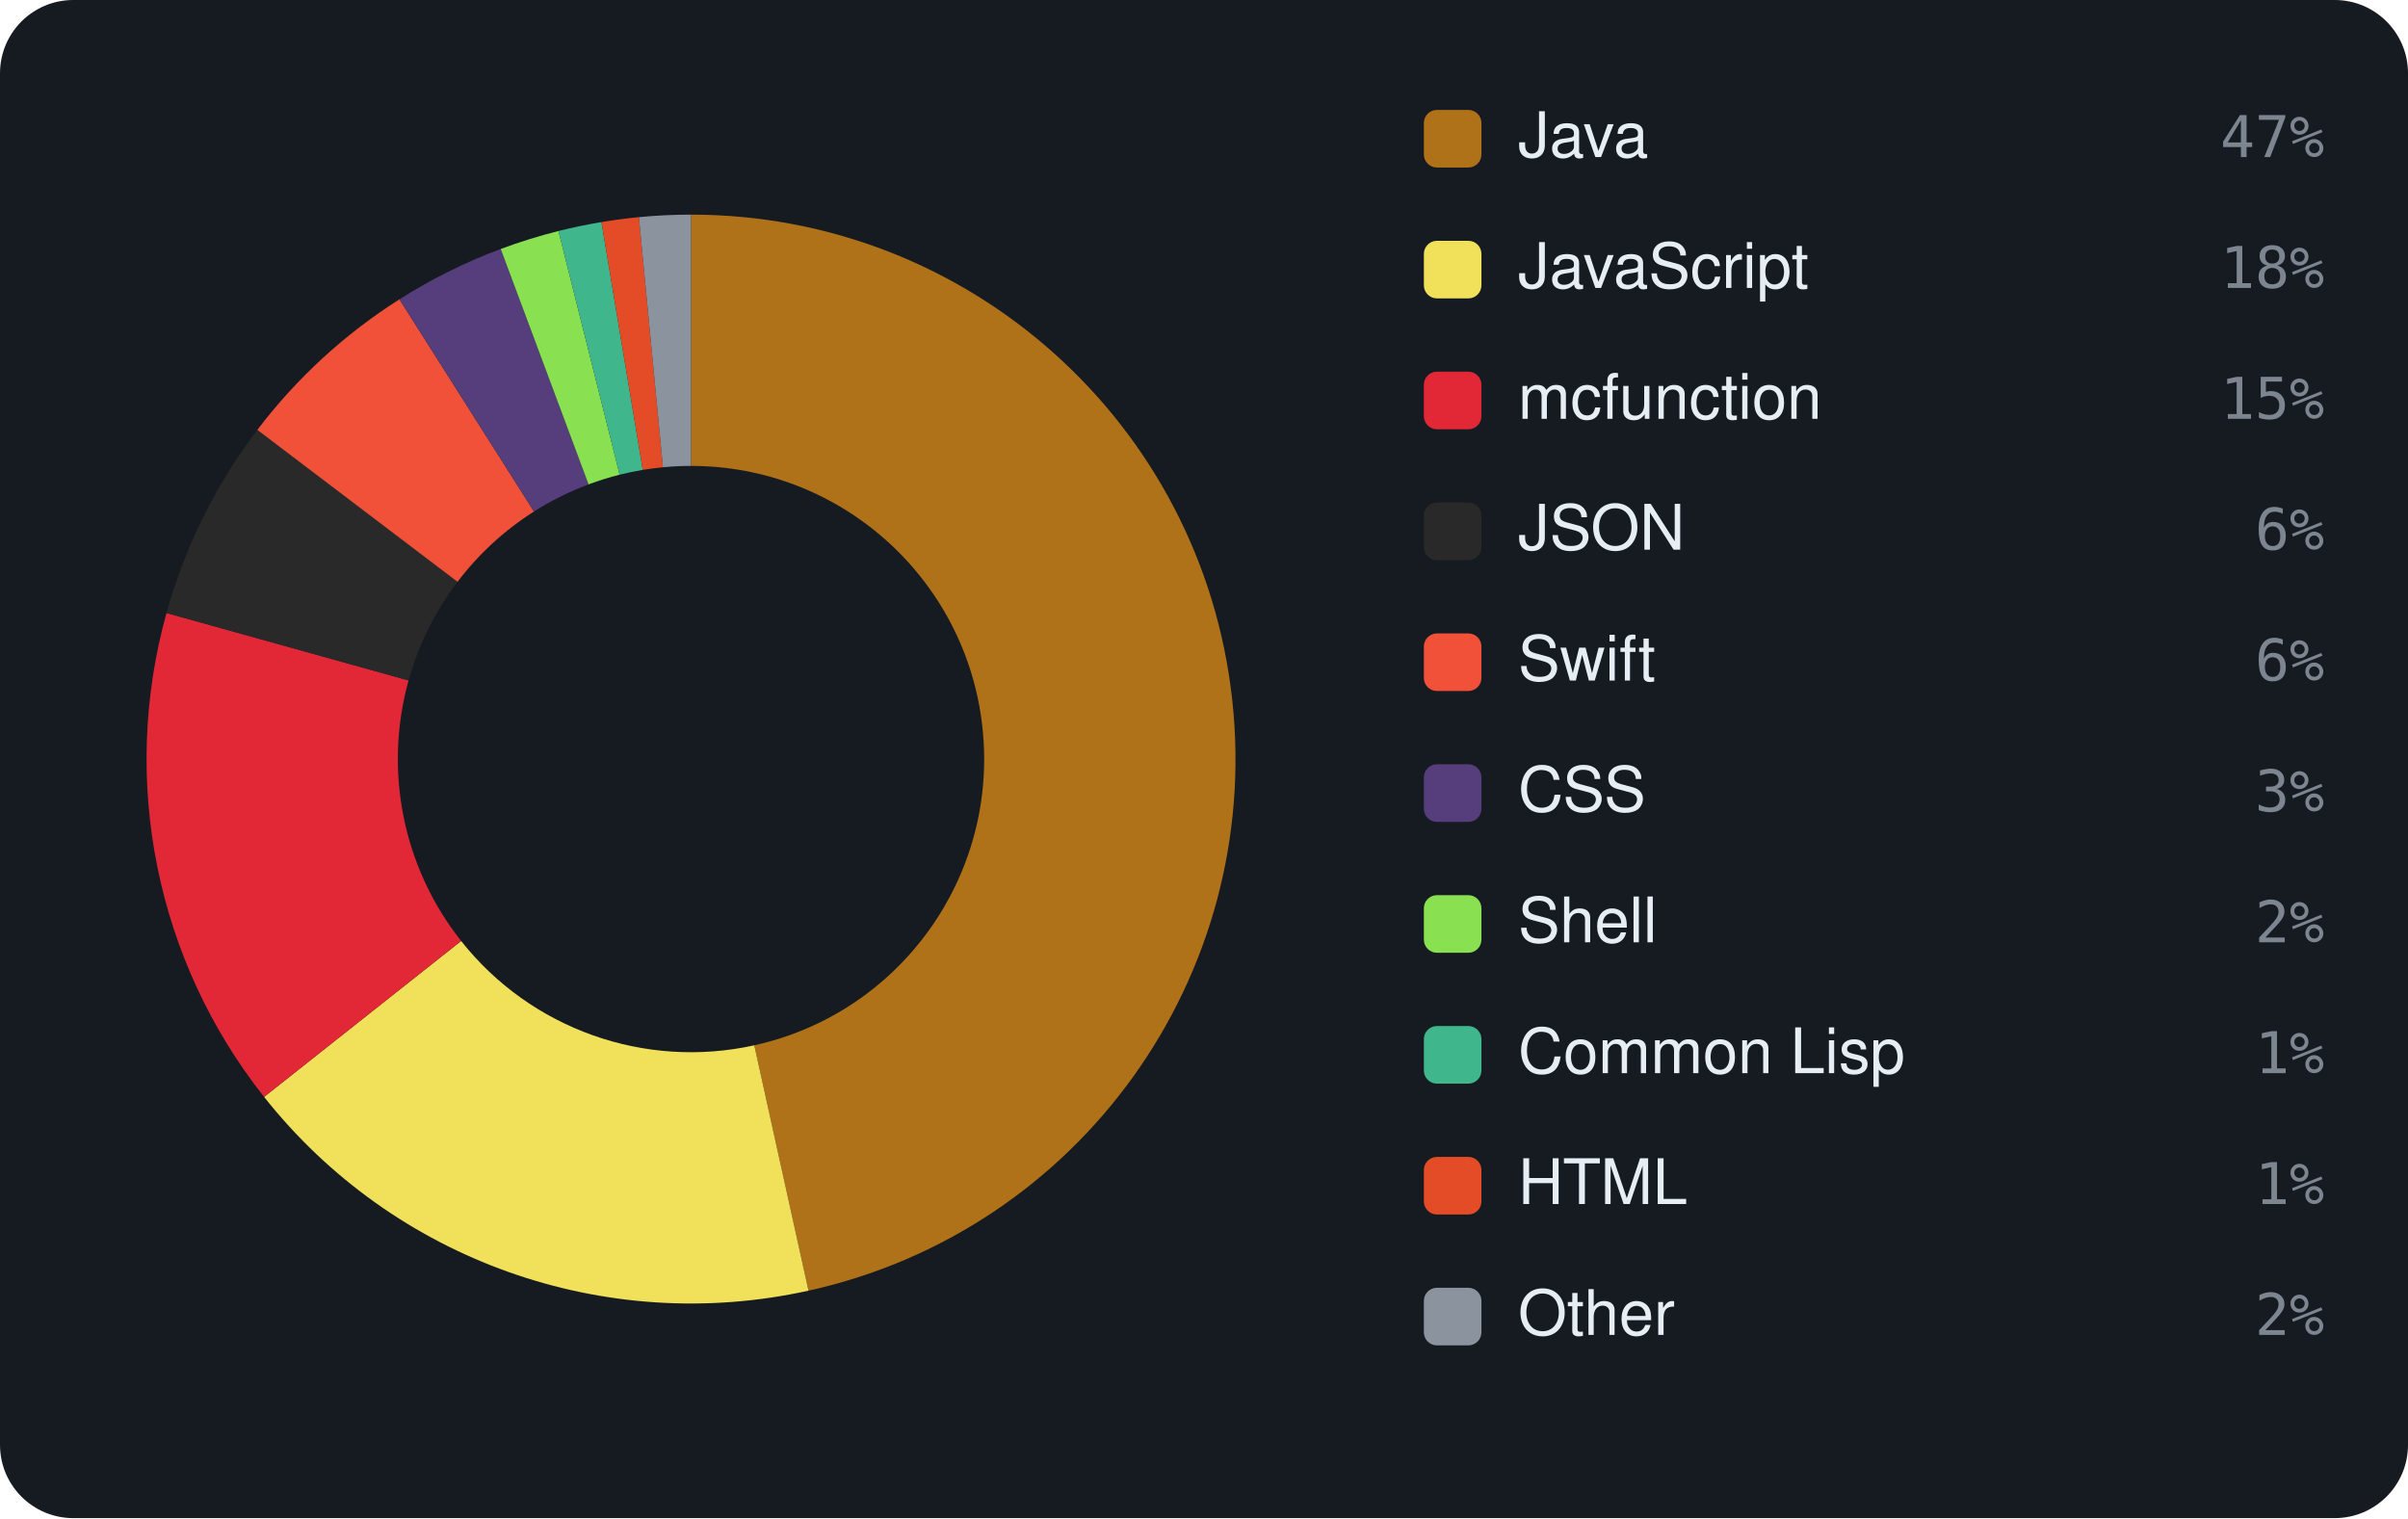
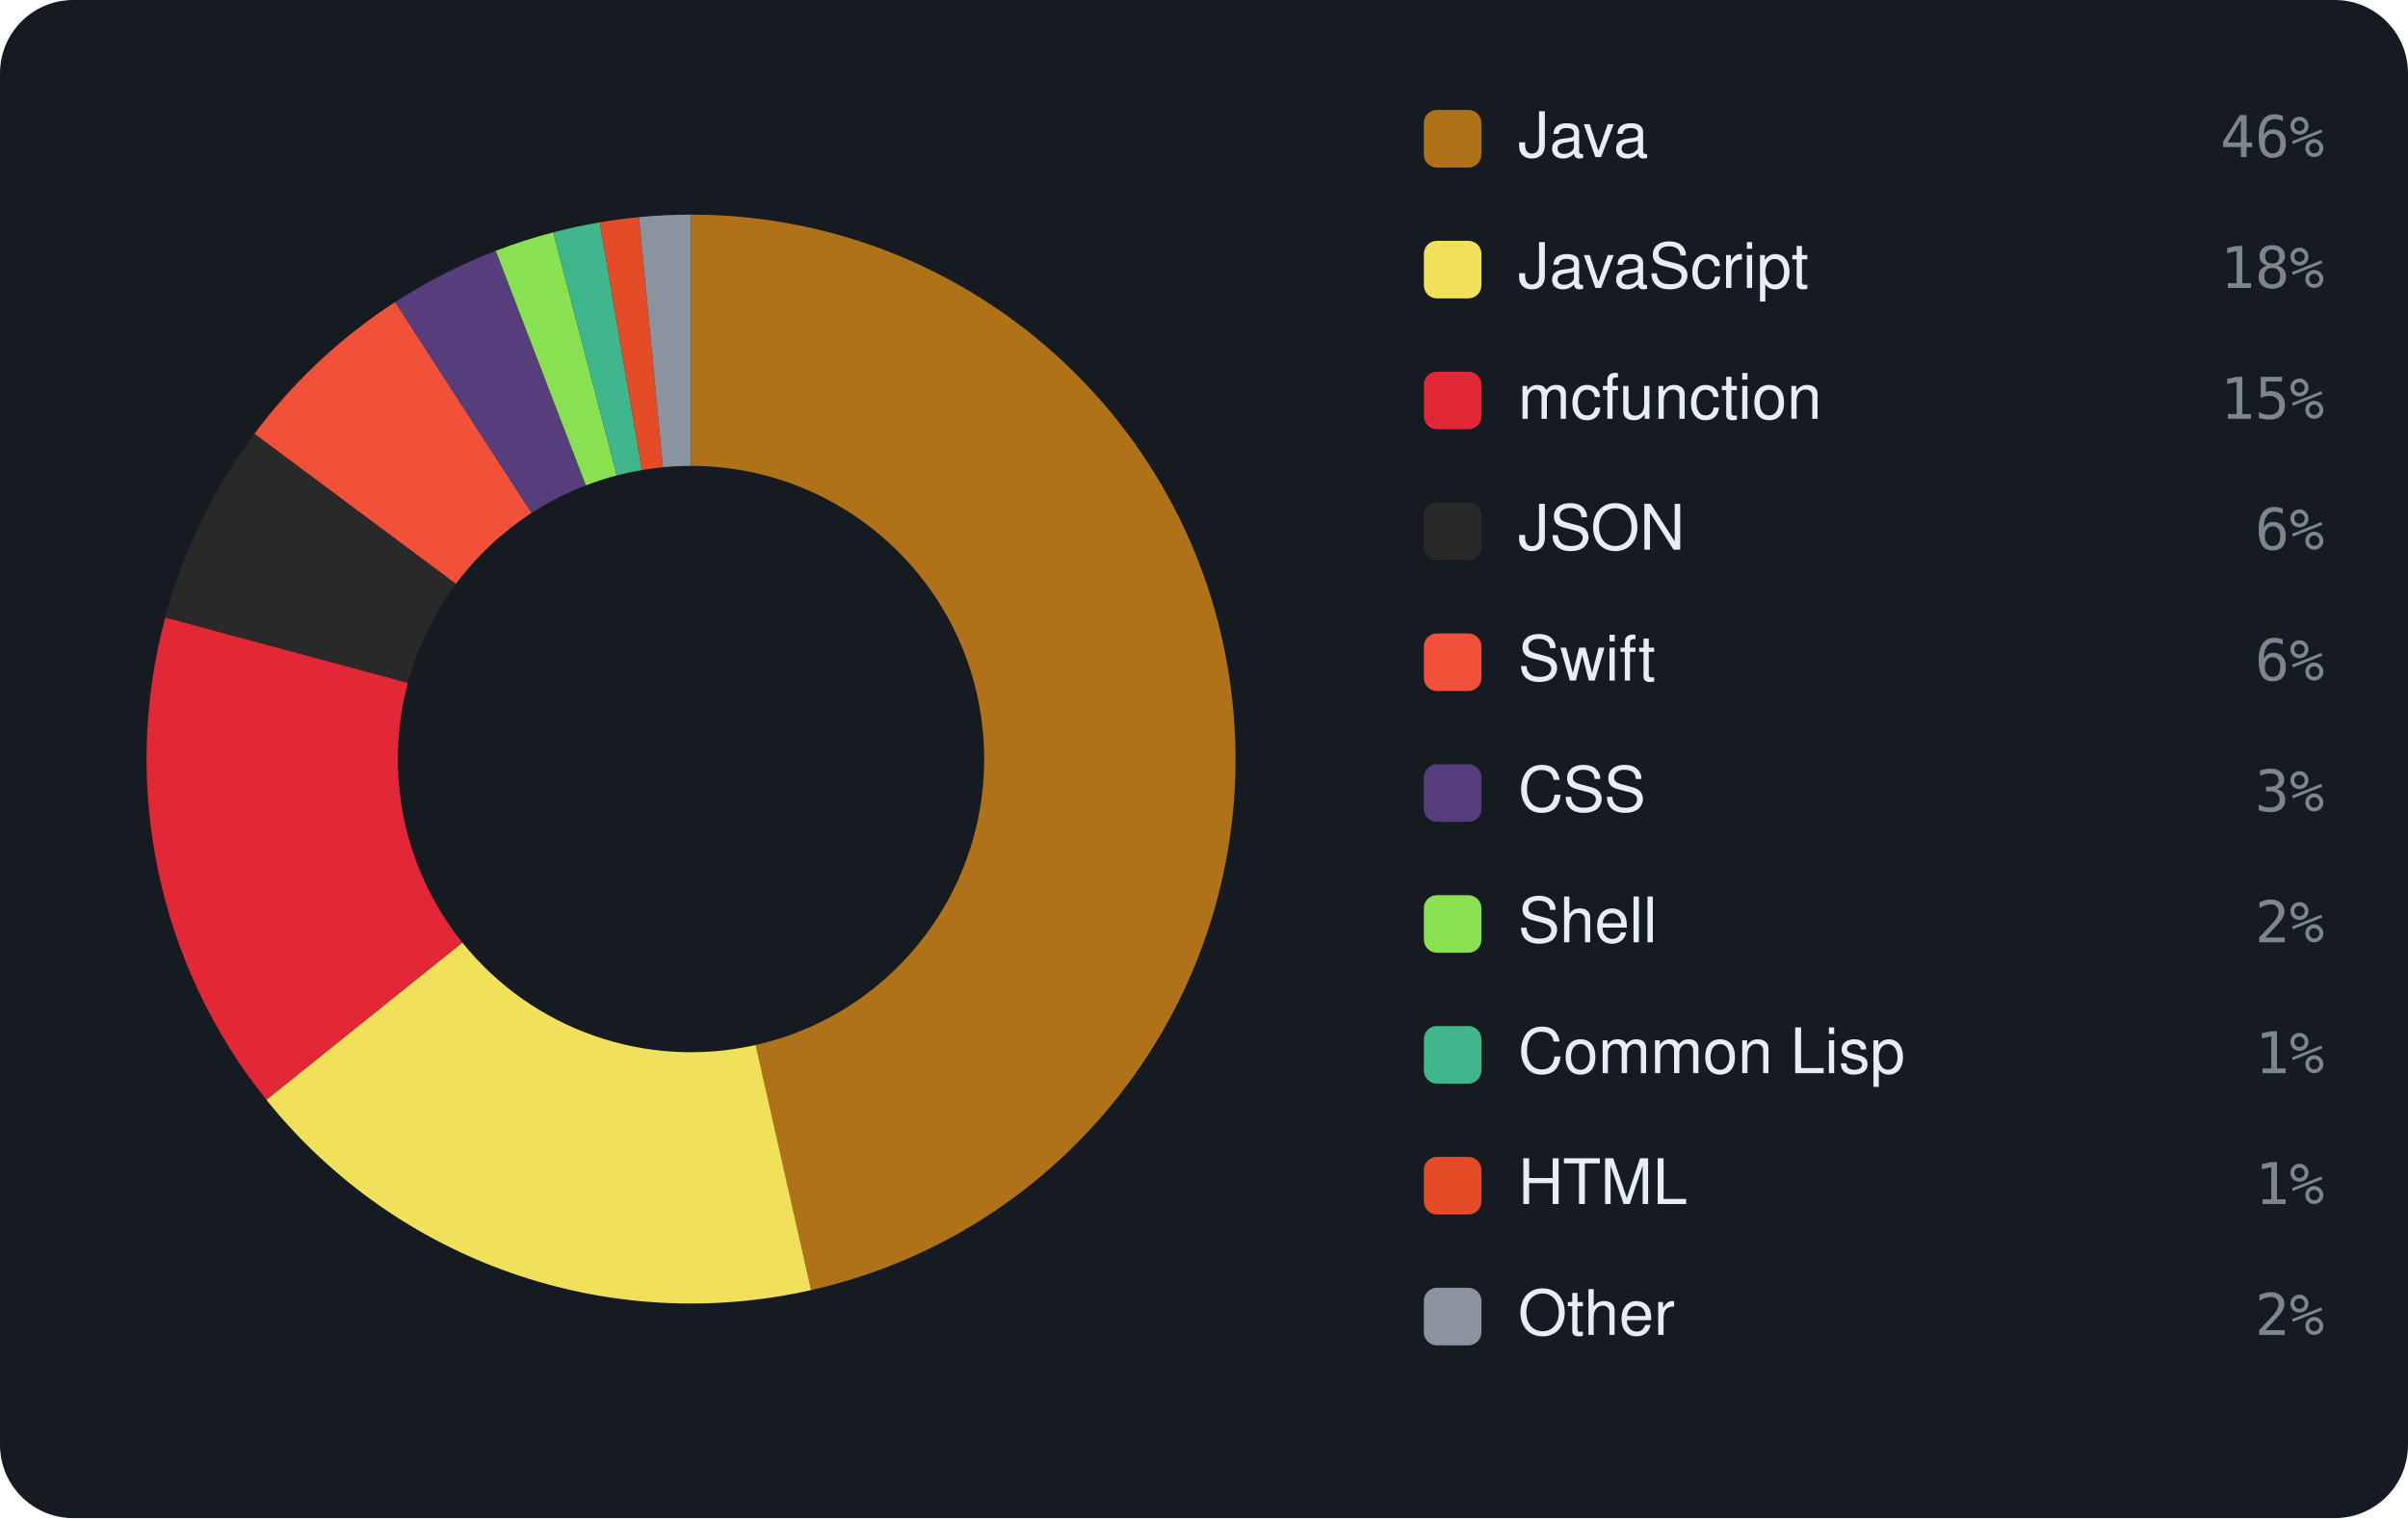
<svg xmlns="http://www.w3.org/2000/svg" viewBox="0 0 460 290" width="460" height="290" font-family="-apple-system,BlinkMacSystemFont,'Segoe UI',Helvetica,Arial,sans-serif">
  <rect width="460" height="290" rx="14" fill="#161b22" />
-   <path d="M132.00 41.00 A104 104 0 0 1 154.45 246.55 L144.09 199.68 A56 56 0 0 0 132.00 89.00 Z" fill="#b07219" />
-   <path d="M154.45 246.55 A104 104 0 0 1 50.45 209.54 L88.09 179.75 A56 56 0 0 0 144.09 199.68 Z" fill="#f1e05a" />
-   <path d="M50.45 209.54 A104 104 0 0 1 31.81 117.10 L78.05 129.98 A56 56 0 0 0 88.09 179.75 Z" fill="#E22837" />
-   <path d="M31.81 117.10 A104 104 0 0 1 49.16 82.12 L87.40 111.14 A56 56 0 0 0 78.05 129.98 Z" fill="#292929" />
-   <path d="M49.16 82.12 A104 104 0 0 1 76.30 57.18 L102.01 97.71 A56 56 0 0 0 87.40 111.14 Z" fill="#F05138" />
-   <path d="M76.30 57.18 A104 104 0 0 1 95.65 47.56 L112.43 92.53 A56 56 0 0 0 102.01 97.71 Z" fill="#563d7c" />
-   <path d="M95.65 47.56 A104 104 0 0 1 106.68 44.13 L118.37 90.68 A56 56 0 0 0 112.43 92.53 Z" fill="#89e051" />
-   <path d="M106.68 44.13 A104 104 0 0 1 114.90 42.42 L122.79 89.76 A56 56 0 0 0 118.37 90.68 Z" fill="#3fb68b" />
-   <path d="M114.90 42.42 A104 104 0 0 1 122.05 41.48 L126.64 89.26 A56 56 0 0 0 122.79 89.76 Z" fill="#e34c26" />
-   <path d="M122.05 41.48 A104 104 0 0 1 132.00 41.00 L132.00 89.00 A56 56 0 0 0 126.64 89.26 Z" fill="#8b949e" />
+   <path d="M132.00 41.00 A104 104 0 0 1 154.95 246.44 L144.36 199.62 A56 56 0 0 0 132.00 89.00 Z" fill="#b07219" />
+   <path d="M154.95 246.44 A104 104 0 0 1 50.88 210.09 L88.32 180.05 A56 56 0 0 0 144.36 199.62 Z" fill="#f1e05a" />
+   <path d="M50.88 210.09 A104 104 0 0 1 31.58 117.94 L77.93 130.43 A56 56 0 0 0 88.32 180.05 Z" fill="#E22837" />
+   <path d="M31.58 117.94 A104 104 0 0 1 48.62 82.85 L87.10 111.53 A56 56 0 0 0 77.93 130.43 Z" fill="#292929" />
+   <path d="M48.62 82.85 A104 104 0 0 1 75.48 57.70 L101.56 97.99 A56 56 0 0 0 87.10 111.53 Z" fill="#F05138" />
+   <path d="M75.48 57.70 A104 104 0 0 1 94.71 47.91 L111.92 92.72 A56 56 0 0 0 101.56 97.99 Z" fill="#563d7c" />
+   <path d="M94.71 47.91 A104 104 0 0 1 105.69 44.38 L117.83 90.82 A56 56 0 0 0 111.92 92.72 Z" fill="#89e051" />
+   <path d="M105.69 44.38 A104 104 0 0 1 114.58 42.47 L122.62 89.79 A56 56 0 0 0 117.83 90.82 Z" fill="#3fb68b" />
+   <path d="M114.58 42.47 A104 104 0 0 1 122.06 41.48 L126.65 89.26 A56 56 0 0 0 122.62 89.79 Z" fill="#e34c26" />
+   <path d="M122.06 41.48 A104 104 0 0 1 132.00 41.00 L132.00 89.00 A56 56 0 0 0 126.65 89.26 Z" fill="#8b949e" />
  <rect x="272" y="21" width="11" height="11" rx="2.5" fill="#b07219" />
  <text x="290" y="30" font-size="12" fill="#e6edf3">Java</text>
-   <text x="444" y="30" text-anchor="end" font-size="11" font-family="monospace" fill="#7d8590">47%</text>
+   <text x="444" y="30" text-anchor="end" font-size="11" font-family="monospace" fill="#7d8590">46%</text>
  <rect x="272" y="46" width="11" height="11" rx="2.5" fill="#f1e05a" />
  <text x="290" y="55" font-size="12" fill="#e6edf3">JavaScript</text>
  <text x="444" y="55" text-anchor="end" font-size="11" font-family="monospace" fill="#7d8590">18%</text>
  <rect x="272" y="71" width="11" height="11" rx="2.5" fill="#E22837" />
  <text x="290" y="80" font-size="12" fill="#e6edf3">mcfunction</text>
  <text x="444" y="80" text-anchor="end" font-size="11" font-family="monospace" fill="#7d8590">15%</text>
  <rect x="272" y="96" width="11" height="11" rx="2.5" fill="#292929" />
  <text x="290" y="105" font-size="12" fill="#e6edf3">JSON</text>
  <text x="444" y="105" text-anchor="end" font-size="11" font-family="monospace" fill="#7d8590">6%</text>
  <rect x="272" y="121" width="11" height="11" rx="2.5" fill="#F05138" />
  <text x="290" y="130" font-size="12" fill="#e6edf3">Swift</text>
  <text x="444" y="130" text-anchor="end" font-size="11" font-family="monospace" fill="#7d8590">6%</text>
  <rect x="272" y="146" width="11" height="11" rx="2.5" fill="#563d7c" />
  <text x="290" y="155" font-size="12" fill="#e6edf3">CSS</text>
  <text x="444" y="155" text-anchor="end" font-size="11" font-family="monospace" fill="#7d8590">3%</text>
  <rect x="272" y="171" width="11" height="11" rx="2.5" fill="#89e051" />
  <text x="290" y="180" font-size="12" fill="#e6edf3">Shell</text>
  <text x="444" y="180" text-anchor="end" font-size="11" font-family="monospace" fill="#7d8590">2%</text>
  <rect x="272" y="196" width="11" height="11" rx="2.5" fill="#3fb68b" />
  <text x="290" y="205" font-size="12" fill="#e6edf3">Common Lisp</text>
  <text x="444" y="205" text-anchor="end" font-size="11" font-family="monospace" fill="#7d8590">1%</text>
  <rect x="272" y="221" width="11" height="11" rx="2.5" fill="#e34c26" />
  <text x="290" y="230" font-size="12" fill="#e6edf3">HTML</text>
  <text x="444" y="230" text-anchor="end" font-size="11" font-family="monospace" fill="#7d8590">1%</text>
  <rect x="272" y="246" width="11" height="11" rx="2.5" fill="#8b949e" />
  <text x="290" y="255" font-size="12" fill="#e6edf3">Other</text>
  <text x="444" y="255" text-anchor="end" font-size="11" font-family="monospace" fill="#7d8590">2%</text>
</svg>
